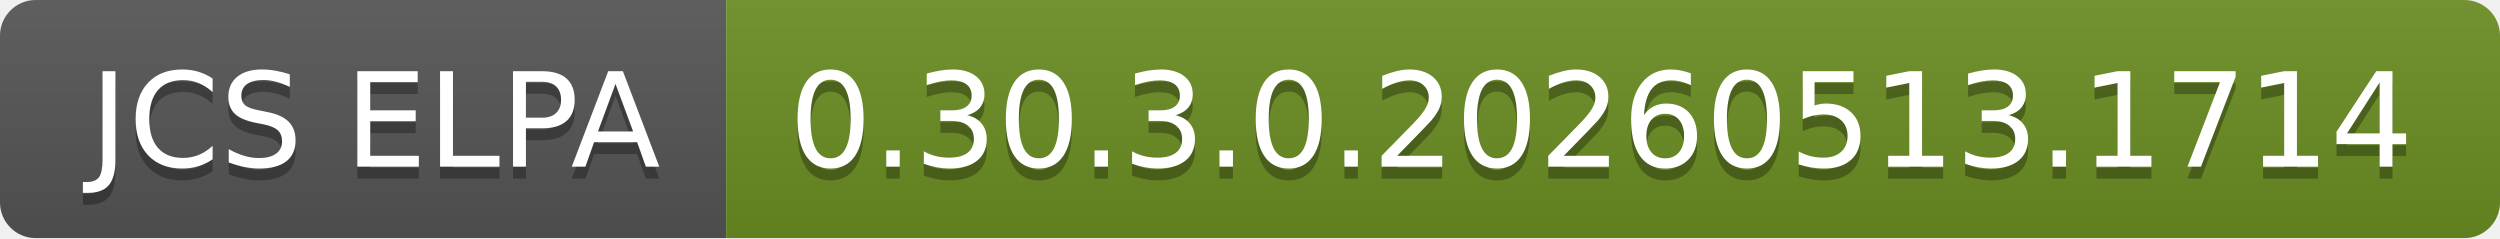
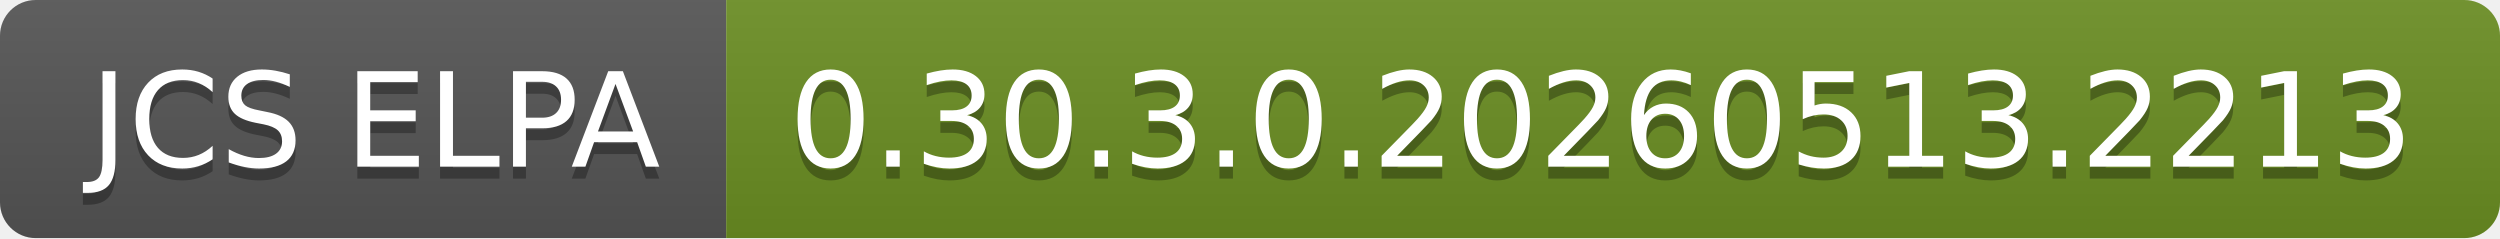
- <svg xmlns="http://www.w3.org/2000/svg" width="210" height="20" role="img" aria-label="JCS ELPA: 0.30.3.0.20260513.1714">
+ <svg xmlns="http://www.w3.org/2000/svg" width="210" height="20" role="img" aria-label="JCS ELPA: 0.30.3.0.20260513.2213">
  <linearGradient id="s" x2="0" y2="100%">
    <stop offset="0" stop-color="#bbb" stop-opacity=".1" />
    <stop offset="1" stop-opacity=".1" />
  </linearGradient>
  <clipPath id="r">
    <rect width="210" height="20" rx="3" fill="#fff" />
  </clipPath>
  <g clip-path="url(#r)">
    <rect width="61" height="20" fill="#555" />
    <rect x="61" width="149" height="20" fill="#6b8e23" />
    <rect width="210" height="20" fill="url(#s)" />
  </g>
  <g fill="#fff" text-anchor="middle" font-family="Verdana,Geneva,DejaVu Sans,sans-serif" text-rendering="geometricPrecision" font-size="110">
    <text aria-hidden="true" x="315" y="150" fill="#010101" fill-opacity=".3" transform="scale(.1)" textLength="510">JCS ELPA</text>
    <text x="315" y="140" transform="scale(.1)" fill="#fff" textLength="510">JCS ELPA</text>
-     <text aria-hidden="true" x="1345" y="150" fill="#010101" fill-opacity=".3" transform="scale(.1)" textLength="1390">0.30.3.0.20260513.1714</text>
-     <text x="1345" y="140" transform="scale(.1)" fill="#fff" textLength="1390">0.30.3.0.20260513.1714</text>
+     <text aria-hidden="true" x="1345" y="150" fill="#010101" fill-opacity=".3" transform="scale(.1)" textLength="1390">0.30.3.0.20260513.2213</text>
+     <text x="1345" y="140" transform="scale(.1)" fill="#fff" textLength="1390">0.30.3.0.20260513.2213</text>
  </g>
</svg>
